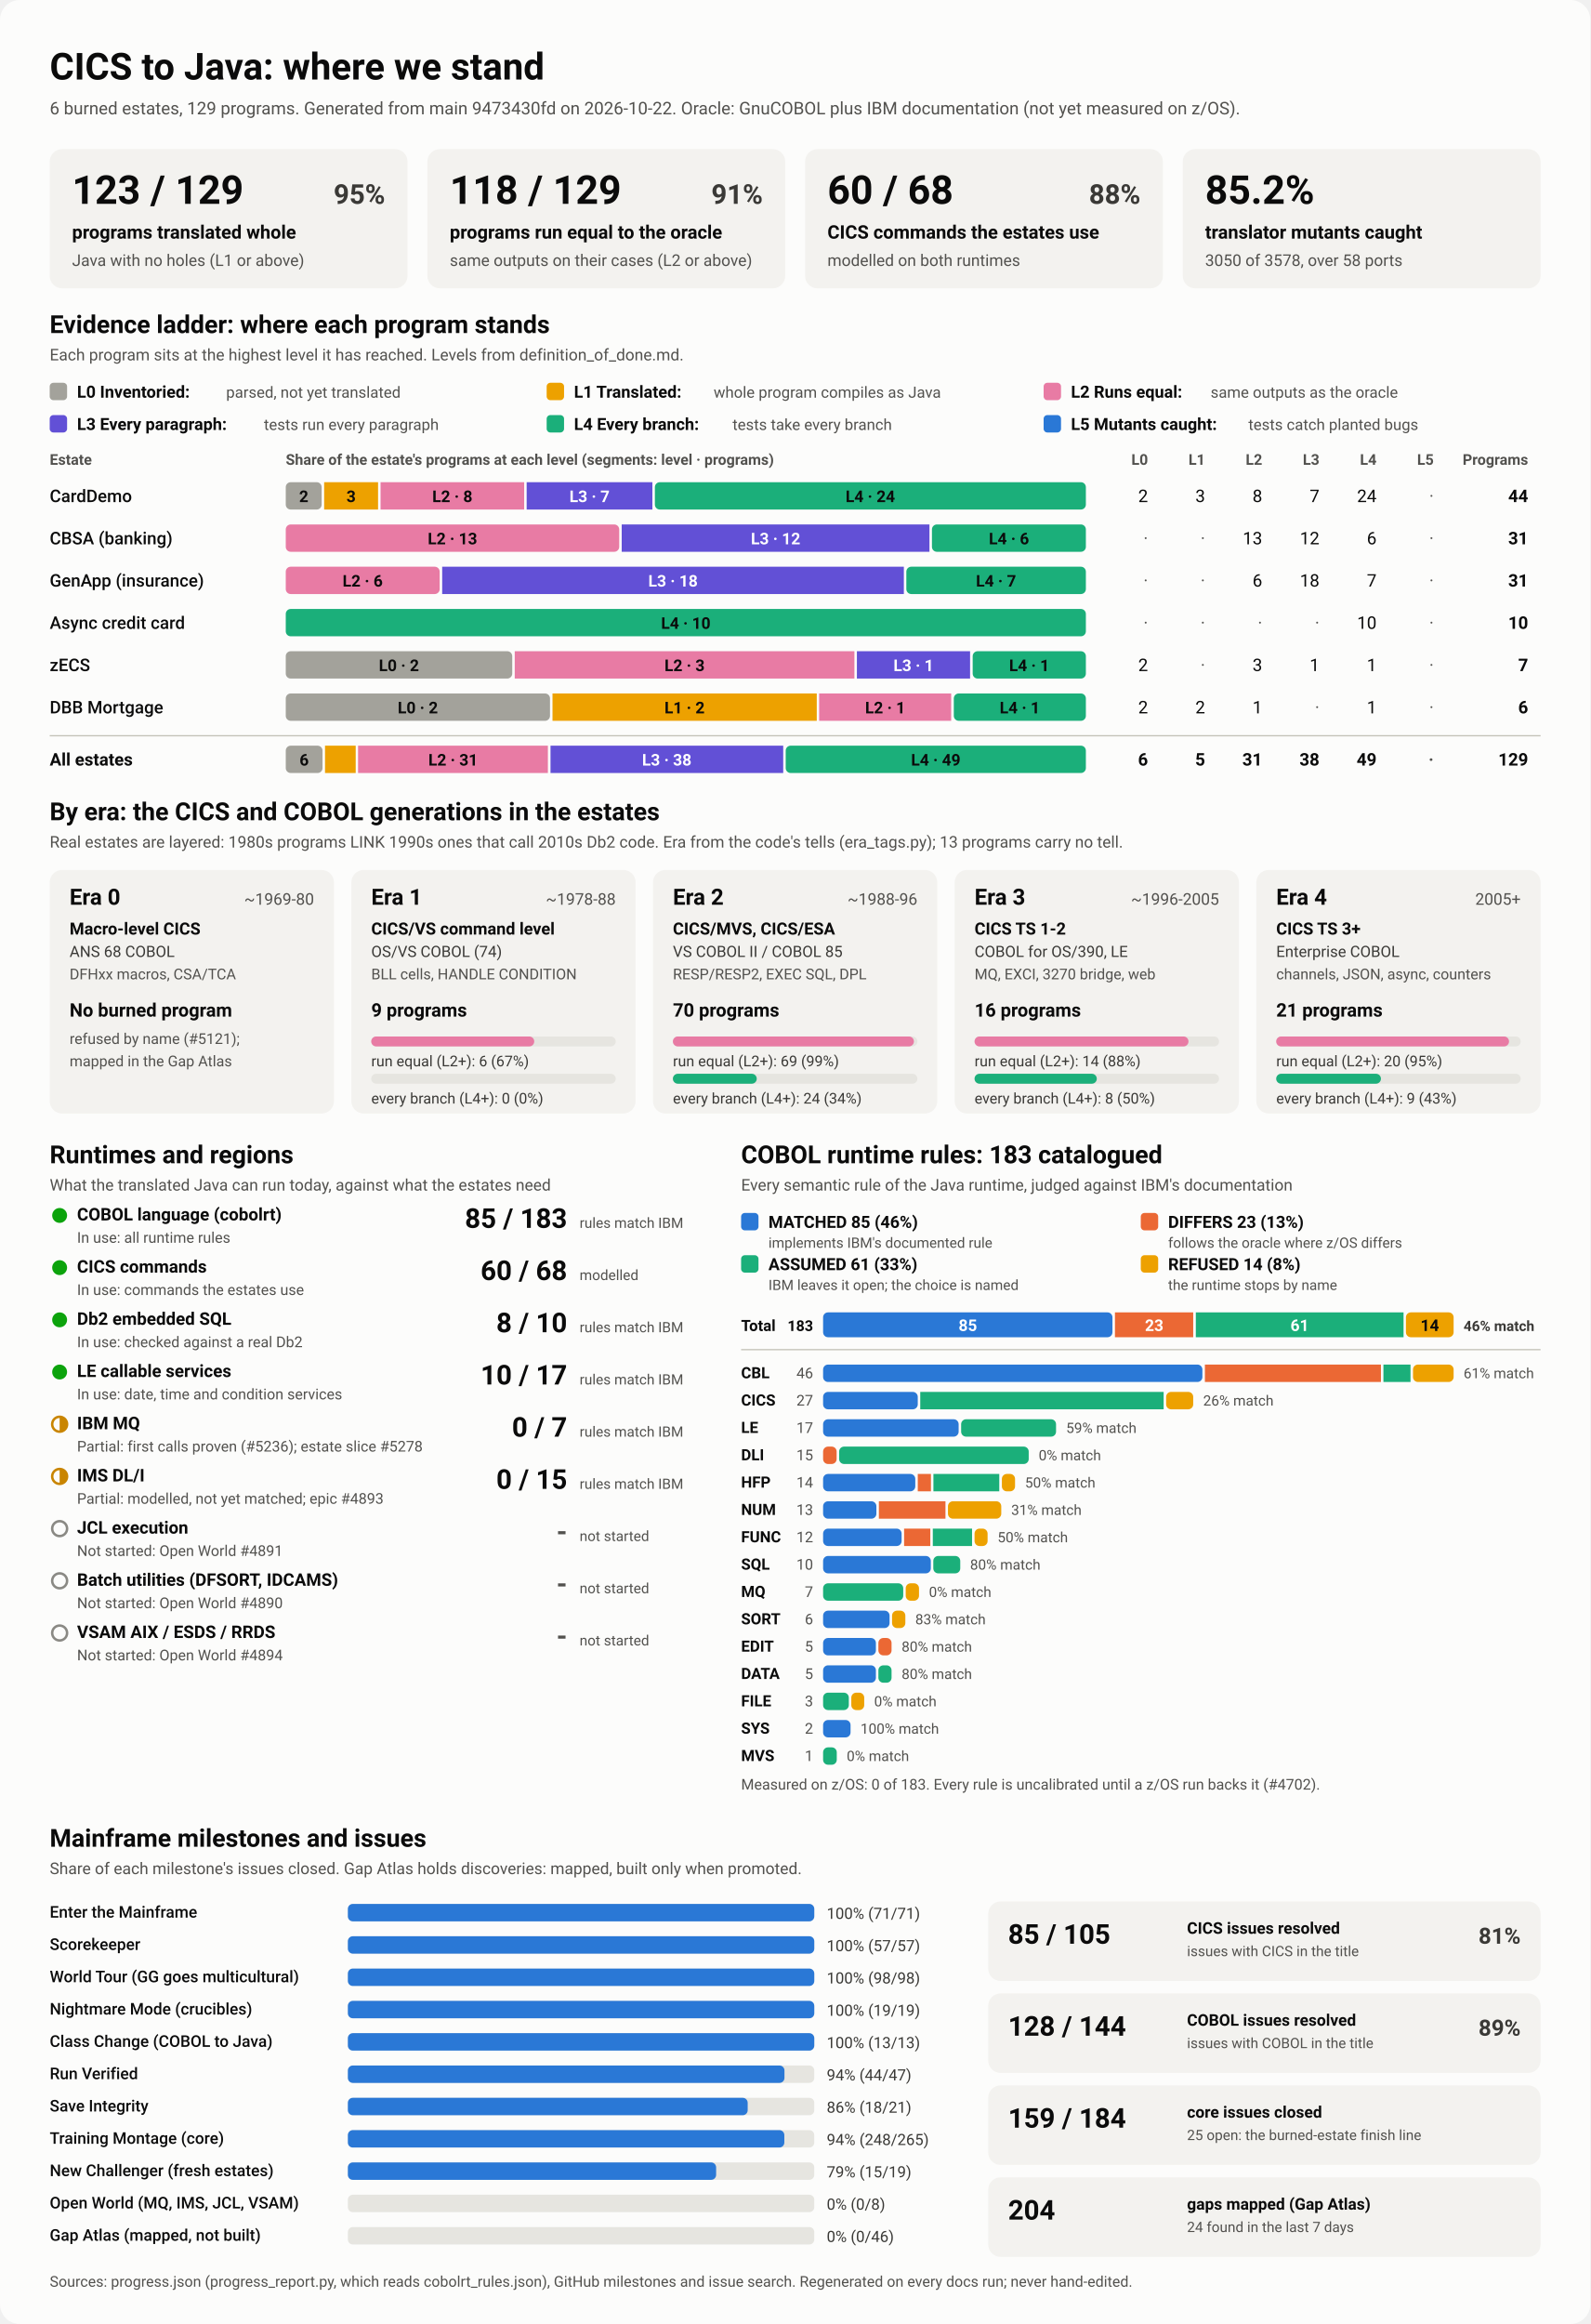
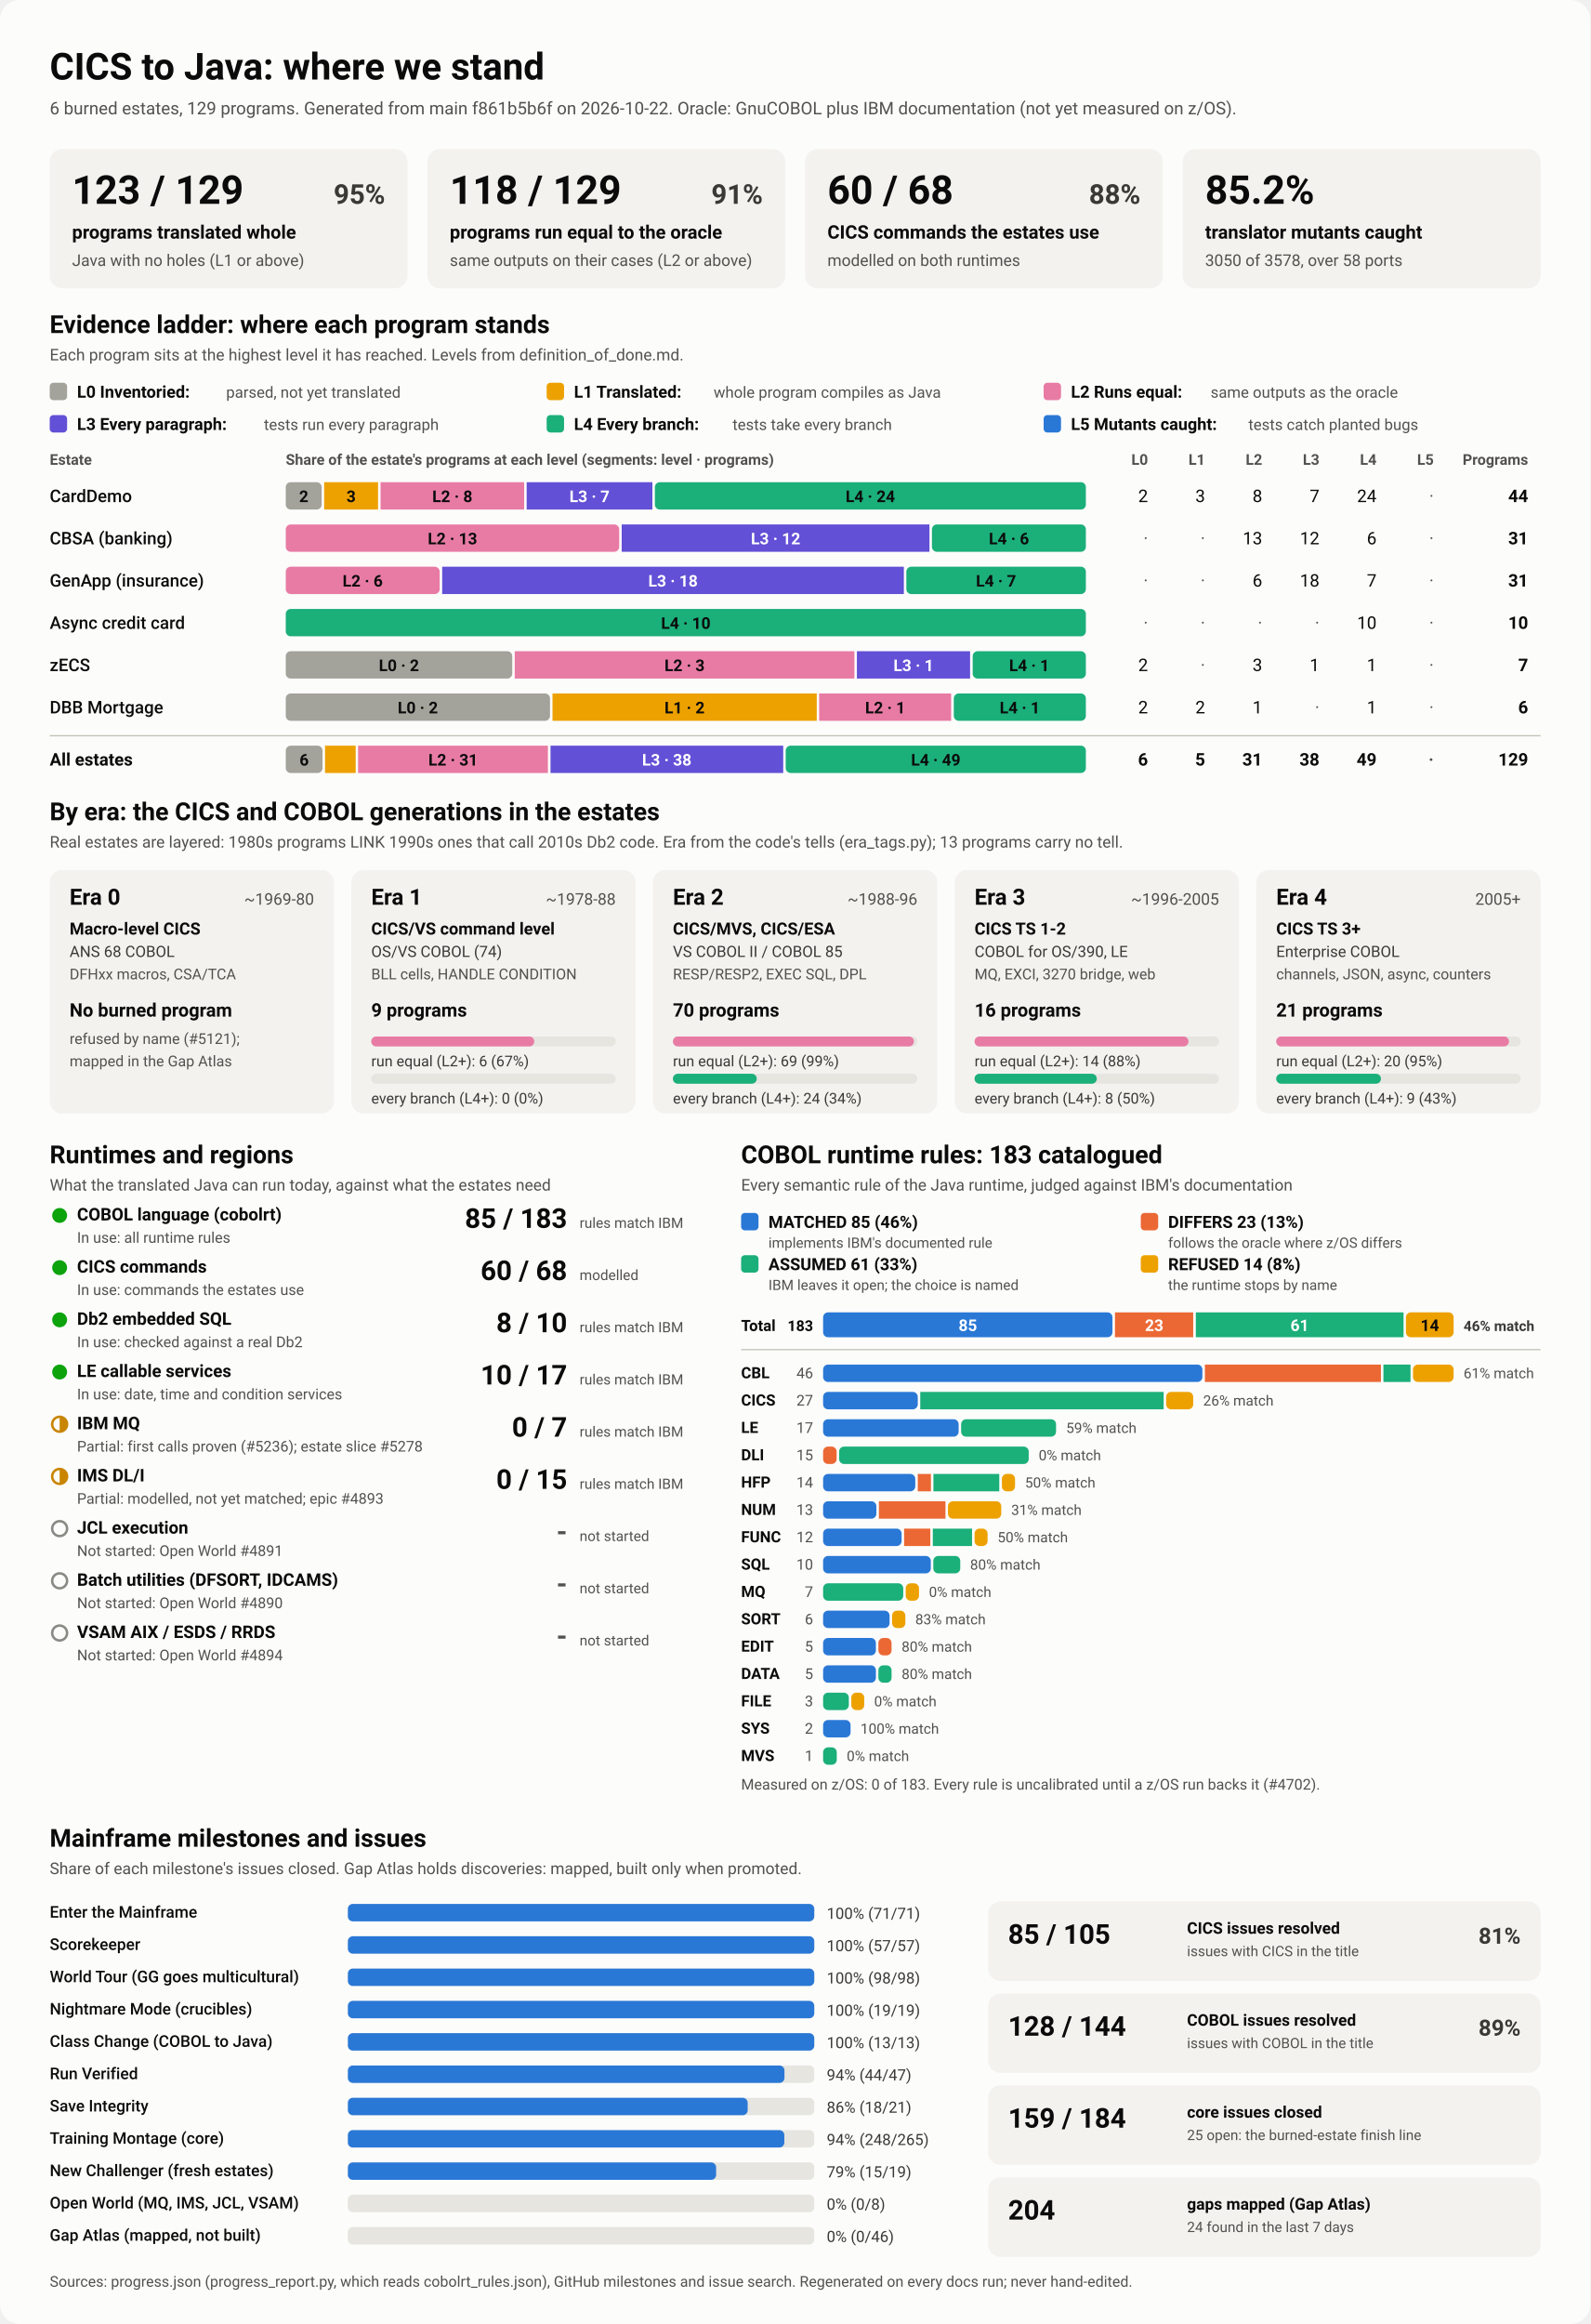
<svg xmlns="http://www.w3.org/2000/svg" viewBox="0 0 1280 1870" width="1280" height="1870" role="img" aria-labelledby="ttl">
  <style>
    svg { font-family: system-ui, -apple-system, 'Segoe UI', Roboto, Helvetica, Arial, sans-serif; }
    .bg { fill: #fcfcfb; }
    .card { fill: #f3f2ef; }
    .track { fill: #e6e5e0; }
    .rule { stroke: #c3c2b7; stroke-width: 1; }
    .t1 { fill: #0b0b0b; } .t2 { fill: #3a3936; } .t3 { fill: #52514e; }
    .on-dark { fill: #ffffff; } .on-light { fill: #0b0b0b; }
    .lv0 { fill: #a3a29b; } .lv1 { fill: #eda100; } .lv2 { fill: #e87ba4; } .lv3 { fill: #6250d6; } .lv4 { fill: #1baf7a; } .lv5 { fill: #2a78d6; } 
    .s0 { fill: #2a78d6; } .s1 { fill: #eb6834; } .s2 { fill: #1baf7a; } .s3 { fill: #eda100; } 
    .prog { fill: #2a78d6; }
    .st-good { fill: #0ca30c; } .st-warn { fill: none; stroke: #c98500; stroke-width: 2; }
    .st-warn-fill { fill: #c98500; } .st-none { fill: none; stroke: #8a8984; stroke-width: 2; }
    @media (prefers-color-scheme: dark) {
      .bg { fill: #1a1a19; } .card { fill: #242422; } .track { fill: #383835; } .rule { stroke: #52514e; }
      .t1 { fill: #f0efec; } .t2 { fill: #dddcd6; } .t3 { fill: #c3c2b7; }
      .on-light { fill: #0b0b0b; } .prog { fill: #3987e5; }
      .lv0 { fill: #6b6a64; } .lv1 { fill: #c98500; } .lv2 { fill: #d55181; } .lv3 { fill: #9085e9; } .lv4 { fill: #199e70; } .lv5 { fill: #3987e5; } 
      .s0 { fill: #3987e5; } .s1 { fill: #d95926; } .s2 { fill: #199e70; } .s3 { fill: #c98500; } 
    }
  </style>
  <rect class="bg" width="1280" height="1870" rx="16" />
  <text x="40.0" y="64.0" class="t1" font-size="30" font-weight="700" text-anchor="start">CICS to Java: where we stand</text>
-   <text x="40.0" y="92.0" class="t3" font-size="14" font-weight="400" text-anchor="start">6 burned estates, 129 programs. Generated from main 9473430fd on 2026-10-22. Oracle: GnuCOBOL plus IBM documentation (not yet measured on z/OS).</text>
+   <text x="40.0" y="92.0" class="t3" font-size="14" font-weight="400" text-anchor="start">6 burned estates, 129 programs. Generated from main f861b5b6f on 2026-10-22. Oracle: GnuCOBOL plus IBM documentation (not yet measured on z/OS).</text>
  <rect x="40.0" y="120.0" width="288.0" height="112.0" rx="10" class="card" />
  <text x="58.0" y="164.0" class="t1" font-size="32" font-weight="700" text-anchor="start">123 / 129</text>
  <text x="310.0" y="164.0" class="t2" font-size="22" font-weight="600" text-anchor="end">95%</text>
  <text x="58.0" y="192.0" class="t1" font-size="15" font-weight="600" text-anchor="start">programs translated whole</text>
  <text x="58.0" y="214.0" class="t3" font-size="13" font-weight="400" text-anchor="start">Java with no holes (L1 or above)</text>
  <rect x="344.0" y="120.0" width="288.0" height="112.0" rx="10" class="card" />
  <text x="362.0" y="164.0" class="t1" font-size="32" font-weight="700" text-anchor="start">118 / 129</text>
  <text x="614.0" y="164.0" class="t2" font-size="22" font-weight="600" text-anchor="end">91%</text>
  <text x="362.0" y="192.0" class="t1" font-size="15" font-weight="600" text-anchor="start">programs run equal to the oracle</text>
  <text x="362.0" y="214.0" class="t3" font-size="13" font-weight="400" text-anchor="start">same outputs on their cases (L2 or above)</text>
  <rect x="648.0" y="120.0" width="288.0" height="112.0" rx="10" class="card" />
  <text x="666.0" y="164.0" class="t1" font-size="32" font-weight="700" text-anchor="start">60 / 68</text>
  <text x="918.0" y="164.0" class="t2" font-size="22" font-weight="600" text-anchor="end">88%</text>
  <text x="666.0" y="192.0" class="t1" font-size="15" font-weight="600" text-anchor="start">CICS commands the estates use</text>
  <text x="666.0" y="214.0" class="t3" font-size="13" font-weight="400" text-anchor="start">modelled on both runtimes</text>
  <rect x="952.0" y="120.0" width="288.0" height="112.0" rx="10" class="card" />
  <text x="970.0" y="164.0" class="t1" font-size="32" font-weight="700" text-anchor="start">85.2%</text>
  <text x="970.0" y="192.0" class="t1" font-size="15" font-weight="600" text-anchor="start">translator mutants caught</text>
  <text x="970.0" y="214.0" class="t3" font-size="13" font-weight="400" text-anchor="start">3050 of 3578, over 58 ports</text>
  <text x="40.0" y="268.0" class="t1" font-size="20" font-weight="700" text-anchor="start">Evidence ladder: where each program stands</text>
  <text x="40.0" y="290.0" class="t3" font-size="13" font-weight="400" text-anchor="start">Each program sits at the highest level it has reached. Levels from definition_of_done.md.</text>
  <rect x="40.0" y="308.0" width="14.0" height="14.0" rx="3" class="lv0" />
  <text x="62.0" y="320.0" class="t1" font-size="13.5" font-weight="600" text-anchor="start">L0 Inventoried:</text>
  <text x="182.0" y="320.0" class="t3" font-size="12.5" font-weight="400" text-anchor="start">parsed, not yet translated</text>
  <rect x="440.0" y="308.0" width="14.0" height="14.0" rx="3" class="lv1" />
  <text x="462.0" y="320.0" class="t1" font-size="13.5" font-weight="600" text-anchor="start">L1 Translated:</text>
  <text x="574.4" y="320.0" class="t3" font-size="12.5" font-weight="400" text-anchor="start">whole program compiles as Java</text>
  <rect x="840.0" y="308.0" width="14.0" height="14.0" rx="3" class="lv2" />
  <text x="862.0" y="320.0" class="t1" font-size="13.5" font-weight="600" text-anchor="start">L2 Runs equal:</text>
  <text x="974.4" y="320.0" class="t3" font-size="12.5" font-weight="400" text-anchor="start">same outputs as the oracle</text>
  <rect x="40.0" y="334.0" width="14.0" height="14.0" rx="3" class="lv3" />
  <text x="62.0" y="346.0" class="t1" font-size="13.5" font-weight="600" text-anchor="start">L3 Every paragraph:</text>
  <text x="212.4" y="346.0" class="t3" font-size="12.5" font-weight="400" text-anchor="start">tests run every paragraph</text>
  <rect x="440.0" y="334.0" width="14.0" height="14.0" rx="3" class="lv4" />
  <text x="462.0" y="346.0" class="t1" font-size="13.5" font-weight="600" text-anchor="start">L4 Every branch:</text>
  <text x="589.6" y="346.0" class="t3" font-size="12.5" font-weight="400" text-anchor="start">tests take every branch</text>
  <rect x="840.0" y="334.0" width="14.0" height="14.0" rx="3" class="lv5" />
  <text x="862.0" y="346.0" class="t1" font-size="13.5" font-weight="600" text-anchor="start">L5 Mutants caught:</text>
  <text x="1004.8" y="346.0" class="t3" font-size="12.5" font-weight="400" text-anchor="start">tests catch planted bugs</text>
  <text x="40.0" y="374.0" class="t3" font-size="12" font-weight="600" text-anchor="start">Estate</text>
  <text x="230.0" y="374.0" class="t3" font-size="12" font-weight="600" text-anchor="start">Share of the estate's programs at each level (segments: level · programs)</text>
  <text x="924.0" y="374.0" class="t3" font-size="12" font-weight="600" text-anchor="end">L0</text>
  <text x="970.0" y="374.0" class="t3" font-size="12" font-weight="600" text-anchor="end">L1</text>
  <text x="1016.0" y="374.0" class="t3" font-size="12" font-weight="600" text-anchor="end">L2</text>
  <text x="1062.0" y="374.0" class="t3" font-size="12" font-weight="600" text-anchor="end">L3</text>
  <text x="1108.0" y="374.0" class="t3" font-size="12" font-weight="600" text-anchor="end">L4</text>
  <text x="1154.0" y="374.0" class="t3" font-size="12" font-weight="600" text-anchor="end">L5</text>
  <text x="1230.0" y="374.0" class="t3" font-size="12" font-weight="600" text-anchor="end">Programs</text>
  <text x="40.0" y="404.0" class="t1" font-size="14" font-weight="500" text-anchor="start">CardDemo</text>
  <rect x="230.0" y="388.0" width="28.9" height="22.0" rx="4" class="lv0" />
  <text x="244.5" y="404.0" class="on-light" font-size="13" font-weight="600" text-anchor="middle">2</text>
  <rect x="260.9" y="388.0" width="43.4" height="22.0" rx="0" class="lv1" />
  <text x="282.6" y="404.0" class="on-light" font-size="13" font-weight="600" text-anchor="middle">3</text>
  <rect x="306.3" y="388.0" width="115.6" height="22.0" rx="0" class="lv2" />
  <text x="364.1" y="404.0" class="on-light" font-size="13" font-weight="600" text-anchor="middle">L2 · 8</text>
  <rect x="423.9" y="388.0" width="101.2" height="22.0" rx="0" class="lv3" />
  <text x="474.5" y="404.0" class="on-dark" font-size="13" font-weight="600" text-anchor="middle">L3 · 7</text>
  <rect x="527.1" y="388.0" width="346.9" height="22.0" rx="4" class="lv4" />
  <text x="700.5" y="404.0" class="on-light" font-size="13" font-weight="600" text-anchor="middle">L4 · 24</text>
  <text x="924.0" y="404.0" class="t1" font-size="14" font-weight="400" text-anchor="end">2</text>
  <text x="970.0" y="404.0" class="t1" font-size="14" font-weight="400" text-anchor="end">3</text>
  <text x="1016.0" y="404.0" class="t1" font-size="14" font-weight="400" text-anchor="end">8</text>
  <text x="1062.0" y="404.0" class="t1" font-size="14" font-weight="400" text-anchor="end">7</text>
  <text x="1108.0" y="404.0" class="t1" font-size="14" font-weight="400" text-anchor="end">24</text>
  <text x="1154.0" y="404.0" class="t3" font-size="14" font-weight="400" text-anchor="end">·</text>
  <text x="1230.0" y="404.0" class="t1" font-size="14" font-weight="700" text-anchor="end">44</text>
  <text x="40.0" y="438.0" class="t1" font-size="14" font-weight="500" text-anchor="start">CBSA (banking)</text>
  <rect x="230.0" y="422.0" width="268.4" height="22.0" rx="4" class="lv2" />
  <text x="364.2" y="438.0" class="on-light" font-size="13" font-weight="600" text-anchor="middle">L2 · 13</text>
  <rect x="500.4" y="422.0" width="247.7" height="22.0" rx="0" class="lv3" />
  <text x="624.3" y="438.0" class="on-dark" font-size="13" font-weight="600" text-anchor="middle">L3 · 12</text>
  <rect x="750.1" y="422.0" width="123.9" height="22.0" rx="4" class="lv4" />
  <text x="812.1" y="438.0" class="on-light" font-size="13" font-weight="600" text-anchor="middle">L4 · 6</text>
  <text x="924.0" y="438.0" class="t3" font-size="14" font-weight="400" text-anchor="end">·</text>
  <text x="970.0" y="438.0" class="t3" font-size="14" font-weight="400" text-anchor="end">·</text>
  <text x="1016.0" y="438.0" class="t1" font-size="14" font-weight="400" text-anchor="end">13</text>
  <text x="1062.0" y="438.0" class="t1" font-size="14" font-weight="400" text-anchor="end">12</text>
  <text x="1108.0" y="438.0" class="t1" font-size="14" font-weight="400" text-anchor="end">6</text>
  <text x="1154.0" y="438.0" class="t3" font-size="14" font-weight="400" text-anchor="end">·</text>
  <text x="1230.0" y="438.0" class="t1" font-size="14" font-weight="700" text-anchor="end">31</text>
  <text x="40.0" y="472.0" class="t1" font-size="14" font-weight="500" text-anchor="start">GenApp (insurance)</text>
  <rect x="230.0" y="456.0" width="123.9" height="22.0" rx="4" class="lv2" />
  <text x="291.9" y="472.0" class="on-light" font-size="13" font-weight="600" text-anchor="middle">L2 · 6</text>
  <rect x="355.9" y="456.0" width="371.6" height="22.0" rx="0" class="lv3" />
  <text x="541.7" y="472.0" class="on-dark" font-size="13" font-weight="600" text-anchor="middle">L3 · 18</text>
  <rect x="729.5" y="456.0" width="144.5" height="22.0" rx="4" class="lv4" />
  <text x="801.7" y="472.0" class="on-light" font-size="13" font-weight="600" text-anchor="middle">L4 · 7</text>
  <text x="924.0" y="472.0" class="t3" font-size="14" font-weight="400" text-anchor="end">·</text>
  <text x="970.0" y="472.0" class="t3" font-size="14" font-weight="400" text-anchor="end">·</text>
  <text x="1016.0" y="472.0" class="t1" font-size="14" font-weight="400" text-anchor="end">6</text>
  <text x="1062.0" y="472.0" class="t1" font-size="14" font-weight="400" text-anchor="end">18</text>
  <text x="1108.0" y="472.0" class="t1" font-size="14" font-weight="400" text-anchor="end">7</text>
  <text x="1154.0" y="472.0" class="t3" font-size="14" font-weight="400" text-anchor="end">·</text>
  <text x="1230.0" y="472.0" class="t1" font-size="14" font-weight="700" text-anchor="end">31</text>
  <text x="40.0" y="506.0" class="t1" font-size="14" font-weight="500" text-anchor="start">Async credit card</text>
  <rect x="230.0" y="490.0" width="644.0" height="22.0" rx="4" class="lv4" />
  <text x="552.0" y="506.0" class="on-light" font-size="13" font-weight="600" text-anchor="middle">L4 · 10</text>
  <text x="924.0" y="506.0" class="t3" font-size="14" font-weight="400" text-anchor="end">·</text>
  <text x="970.0" y="506.0" class="t3" font-size="14" font-weight="400" text-anchor="end">·</text>
  <text x="1016.0" y="506.0" class="t3" font-size="14" font-weight="400" text-anchor="end">·</text>
  <text x="1062.0" y="506.0" class="t3" font-size="14" font-weight="400" text-anchor="end">·</text>
  <text x="1108.0" y="506.0" class="t1" font-size="14" font-weight="400" text-anchor="end">10</text>
  <text x="1154.0" y="506.0" class="t3" font-size="14" font-weight="400" text-anchor="end">·</text>
  <text x="1230.0" y="506.0" class="t1" font-size="14" font-weight="700" text-anchor="end">10</text>
  <text x="40.0" y="540.0" class="t1" font-size="14" font-weight="500" text-anchor="start">zECS</text>
  <rect x="230.0" y="524.0" width="182.3" height="22.0" rx="4" class="lv0" />
  <text x="321.1" y="540.0" class="on-light" font-size="13" font-weight="600" text-anchor="middle">L0 · 2</text>
  <rect x="414.3" y="524.0" width="273.4" height="22.0" rx="0" class="lv2" />
  <text x="551.0" y="540.0" class="on-light" font-size="13" font-weight="600" text-anchor="middle">L2 · 3</text>
  <rect x="689.7" y="524.0" width="91.1" height="22.0" rx="0" class="lv3" />
  <text x="735.3" y="540.0" class="on-dark" font-size="13" font-weight="600" text-anchor="middle">L3 · 1</text>
  <rect x="782.9" y="524.0" width="91.1" height="22.0" rx="4" class="lv4" />
  <text x="828.4" y="540.0" class="on-light" font-size="13" font-weight="600" text-anchor="middle">L4 · 1</text>
  <text x="924.0" y="540.0" class="t1" font-size="14" font-weight="400" text-anchor="end">2</text>
  <text x="970.0" y="540.0" class="t3" font-size="14" font-weight="400" text-anchor="end">·</text>
  <text x="1016.0" y="540.0" class="t1" font-size="14" font-weight="400" text-anchor="end">3</text>
  <text x="1062.0" y="540.0" class="t1" font-size="14" font-weight="400" text-anchor="end">1</text>
  <text x="1108.0" y="540.0" class="t1" font-size="14" font-weight="400" text-anchor="end">1</text>
  <text x="1154.0" y="540.0" class="t3" font-size="14" font-weight="400" text-anchor="end">·</text>
  <text x="1230.0" y="540.0" class="t1" font-size="14" font-weight="700" text-anchor="end">7</text>
  <text x="40.0" y="574.0" class="t1" font-size="14" font-weight="500" text-anchor="start">DBB Mortgage</text>
  <rect x="230.0" y="558.0" width="212.7" height="22.0" rx="4" class="lv0" />
  <text x="336.3" y="574.0" class="on-light" font-size="13" font-weight="600" text-anchor="middle">L0 · 2</text>
  <rect x="444.7" y="558.0" width="212.7" height="22.0" rx="0" class="lv1" />
  <text x="551.0" y="574.0" class="on-light" font-size="13" font-weight="600" text-anchor="middle">L1 · 2</text>
  <rect x="659.3" y="558.0" width="106.3" height="22.0" rx="0" class="lv2" />
  <text x="712.5" y="574.0" class="on-light" font-size="13" font-weight="600" text-anchor="middle">L2 · 1</text>
  <rect x="767.7" y="558.0" width="106.3" height="22.0" rx="4" class="lv4" />
  <text x="820.8" y="574.0" class="on-light" font-size="13" font-weight="600" text-anchor="middle">L4 · 1</text>
  <text x="924.0" y="574.0" class="t1" font-size="14" font-weight="400" text-anchor="end">2</text>
  <text x="970.0" y="574.0" class="t1" font-size="14" font-weight="400" text-anchor="end">2</text>
  <text x="1016.0" y="574.0" class="t1" font-size="14" font-weight="400" text-anchor="end">1</text>
  <text x="1062.0" y="574.0" class="t3" font-size="14" font-weight="400" text-anchor="end">·</text>
  <text x="1108.0" y="574.0" class="t1" font-size="14" font-weight="400" text-anchor="end">1</text>
  <text x="1154.0" y="574.0" class="t3" font-size="14" font-weight="400" text-anchor="end">·</text>
  <text x="1230.0" y="574.0" class="t1" font-size="14" font-weight="700" text-anchor="end">6</text>
  <line x1="40" x2="1240" y1="592" y2="592" class="rule" />
  <text x="40.0" y="616.0" class="t1" font-size="14" font-weight="700" text-anchor="start">All estates</text>
  <rect x="230.0" y="600.0" width="29.6" height="22.0" rx="4" class="lv0" />
  <text x="244.8" y="616.0" class="on-light" font-size="13" font-weight="600" text-anchor="middle">6</text>
  <rect x="261.6" y="600.0" width="24.7" height="22.0" rx="0" class="lv1" />
  <rect x="288.2" y="600.0" width="152.8" height="22.0" rx="0" class="lv2" />
  <text x="364.7" y="616.0" class="on-light" font-size="13" font-weight="600" text-anchor="middle">L2 · 31</text>
  <rect x="443.1" y="600.0" width="187.3" height="22.0" rx="0" class="lv3" />
  <text x="536.7" y="616.0" class="on-dark" font-size="13" font-weight="600" text-anchor="middle">L3 · 38</text>
  <rect x="632.4" y="600.0" width="241.6" height="22.0" rx="4" class="lv4" />
  <text x="753.2" y="616.0" class="on-light" font-size="13" font-weight="600" text-anchor="middle">L4 · 49</text>
  <text x="924.0" y="616.0" class="t1" font-size="14" font-weight="700" text-anchor="end">6</text>
  <text x="970.0" y="616.0" class="t1" font-size="14" font-weight="700" text-anchor="end">5</text>
  <text x="1016.0" y="616.0" class="t1" font-size="14" font-weight="700" text-anchor="end">31</text>
  <text x="1062.0" y="616.0" class="t1" font-size="14" font-weight="700" text-anchor="end">38</text>
  <text x="1108.0" y="616.0" class="t1" font-size="14" font-weight="700" text-anchor="end">49</text>
  <text x="1154.0" y="616.0" class="t3" font-size="14" font-weight="700" text-anchor="end">·</text>
  <text x="1230.0" y="616.0" class="t1" font-size="14" font-weight="700" text-anchor="end">129</text>
  <text x="40.0" y="660.0" class="t1" font-size="20" font-weight="700" text-anchor="start">By era: the CICS and COBOL generations in the estates</text>
  <text x="40.0" y="682.0" class="t3" font-size="13" font-weight="400" text-anchor="start">Real estates are layered: 1980s programs LINK 1990s ones that call 2010s Db2 code. Era from the code's tells (era_tags.py); 13 programs carry no tell.</text>
  <rect x="40.0" y="700.0" width="228.8" height="196.0" rx="10" class="card" />
  <text x="56.0" y="728.0" class="t1" font-size="18" font-weight="700" text-anchor="start">Era 0</text>
  <text x="252.8" y="728.0" class="t3" font-size="13" font-weight="400" text-anchor="end">~1969-80</text>
  <text x="56.0" y="752.0" class="t1" font-size="13.5" font-weight="600" text-anchor="start">Macro-level CICS</text>
  <text x="56.0" y="770.0" class="t2" font-size="12.5" font-weight="400" text-anchor="start">ANS 68 COBOL</text>
  <text x="56.0" y="788.0" class="t3" font-size="12" font-weight="400" text-anchor="start">DFHxx macros, CSA/TCA</text>
  <text x="56.0" y="818.0" class="t1" font-size="15" font-weight="700" text-anchor="start">No burned program</text>
  <text x="56.0" y="840.0" class="t3" font-size="12" font-weight="400" text-anchor="start">refused by name (#5121);</text>
  <text x="56.0" y="858.0" class="t3" font-size="12" font-weight="400" text-anchor="start">mapped in the Gap Atlas</text>
  <rect x="282.8" y="700.0" width="228.8" height="196.0" rx="10" class="card" />
  <text x="298.8" y="728.0" class="t1" font-size="18" font-weight="700" text-anchor="start">Era 1</text>
  <text x="495.6" y="728.0" class="t3" font-size="13" font-weight="400" text-anchor="end">~1978-88</text>
  <text x="298.8" y="752.0" class="t1" font-size="13.5" font-weight="600" text-anchor="start">CICS/VS command level</text>
  <text x="298.8" y="770.0" class="t2" font-size="12.5" font-weight="400" text-anchor="start">OS/VS COBOL (74)</text>
  <text x="298.8" y="788.0" class="t3" font-size="12" font-weight="400" text-anchor="start">BLL cells, HANDLE CONDITION</text>
  <text x="298.8" y="818.0" class="t1" font-size="15" font-weight="700" text-anchor="start">9 programs</text>
  <rect x="298.8" y="834.0" width="196.8" height="8.0" rx="4" class="track" />
  <rect x="298.8" y="834.0" width="131.2" height="8.0" rx="4" class="lv2" />
  <text x="298.8" y="858.0" class="t2" font-size="12" font-weight="400" text-anchor="start">run equal (L2+): 6 (67%)</text>
  <rect x="298.8" y="864.0" width="196.8" height="8.0" rx="4" class="track" />
  <text x="298.8" y="888.0" class="t2" font-size="12" font-weight="400" text-anchor="start">every branch (L4+): 0 (0%)</text>
  <rect x="525.6" y="700.0" width="228.8" height="196.0" rx="10" class="card" />
  <text x="541.6" y="728.0" class="t1" font-size="18" font-weight="700" text-anchor="start">Era 2</text>
  <text x="738.4" y="728.0" class="t3" font-size="13" font-weight="400" text-anchor="end">~1988-96</text>
  <text x="541.6" y="752.0" class="t1" font-size="13.5" font-weight="600" text-anchor="start">CICS/MVS, CICS/ESA</text>
  <text x="541.6" y="770.0" class="t2" font-size="12.5" font-weight="400" text-anchor="start">VS COBOL II / COBOL 85</text>
  <text x="541.6" y="788.0" class="t3" font-size="12" font-weight="400" text-anchor="start">RESP/RESP2, EXEC SQL, DPL</text>
  <text x="541.6" y="818.0" class="t1" font-size="15" font-weight="700" text-anchor="start">70 programs</text>
  <rect x="541.6" y="834.0" width="196.8" height="8.0" rx="4" class="track" />
  <rect x="541.6" y="834.0" width="194.0" height="8.0" rx="4" class="lv2" />
  <text x="541.6" y="858.0" class="t2" font-size="12" font-weight="400" text-anchor="start">run equal (L2+): 69 (99%)</text>
  <rect x="541.6" y="864.0" width="196.8" height="8.0" rx="4" class="track" />
  <rect x="541.6" y="864.0" width="67.5" height="8.0" rx="4" class="lv4" />
  <text x="541.6" y="888.0" class="t2" font-size="12" font-weight="400" text-anchor="start">every branch (L4+): 24 (34%)</text>
  <rect x="768.4" y="700.0" width="228.8" height="196.0" rx="10" class="card" />
  <text x="784.4" y="728.0" class="t1" font-size="18" font-weight="700" text-anchor="start">Era 3</text>
  <text x="981.2" y="728.0" class="t3" font-size="13" font-weight="400" text-anchor="end">~1996-2005</text>
  <text x="784.4" y="752.0" class="t1" font-size="13.5" font-weight="600" text-anchor="start">CICS TS 1-2</text>
  <text x="784.4" y="770.0" class="t2" font-size="12.5" font-weight="400" text-anchor="start">COBOL for OS/390, LE</text>
  <text x="784.4" y="788.0" class="t3" font-size="12" font-weight="400" text-anchor="start">MQ, EXCI, 3270 bridge, web</text>
  <text x="784.4" y="818.0" class="t1" font-size="15" font-weight="700" text-anchor="start">16 programs</text>
  <rect x="784.4" y="834.0" width="196.8" height="8.0" rx="4" class="track" />
  <rect x="784.4" y="834.0" width="172.2" height="8.0" rx="4" class="lv2" />
  <text x="784.4" y="858.0" class="t2" font-size="12" font-weight="400" text-anchor="start">run equal (L2+): 14 (88%)</text>
  <rect x="784.4" y="864.0" width="196.8" height="8.0" rx="4" class="track" />
  <rect x="784.4" y="864.0" width="98.4" height="8.0" rx="4" class="lv4" />
  <text x="784.4" y="888.0" class="t2" font-size="12" font-weight="400" text-anchor="start">every branch (L4+): 8 (50%)</text>
  <rect x="1011.2" y="700.0" width="228.8" height="196.0" rx="10" class="card" />
  <text x="1027.2" y="728.0" class="t1" font-size="18" font-weight="700" text-anchor="start">Era 4</text>
  <text x="1224.0" y="728.0" class="t3" font-size="13" font-weight="400" text-anchor="end">2005+</text>
  <text x="1027.2" y="752.0" class="t1" font-size="13.5" font-weight="600" text-anchor="start">CICS TS 3+</text>
  <text x="1027.2" y="770.0" class="t2" font-size="12.5" font-weight="400" text-anchor="start">Enterprise COBOL</text>
  <text x="1027.2" y="788.0" class="t3" font-size="12" font-weight="400" text-anchor="start">channels, JSON, async, counters</text>
  <text x="1027.2" y="818.0" class="t1" font-size="15" font-weight="700" text-anchor="start">21 programs</text>
  <rect x="1027.2" y="834.0" width="196.8" height="8.0" rx="4" class="track" />
  <rect x="1027.2" y="834.0" width="187.4" height="8.0" rx="4" class="lv2" />
  <text x="1027.2" y="858.0" class="t2" font-size="12" font-weight="400" text-anchor="start">run equal (L2+): 20 (95%)</text>
  <rect x="1027.2" y="864.0" width="196.8" height="8.0" rx="4" class="track" />
  <rect x="1027.2" y="864.0" width="84.3" height="8.0" rx="4" class="lv4" />
  <text x="1027.2" y="888.0" class="t2" font-size="12" font-weight="400" text-anchor="start">every branch (L4+): 9 (43%)</text>
  <text x="40.0" y="936.0" class="t1" font-size="20" font-weight="700" text-anchor="start">Runtimes and regions</text>
  <text x="40.0" y="958.0" class="t3" font-size="13" font-weight="400" text-anchor="start">What the translated Java can run today, against what the estates need</text>
  <circle cx="48" cy="978" r="6" class="st-good" />
  <text x="62.0" y="982.0" class="t1" font-size="14" font-weight="600" text-anchor="start">COBOL language (cobolrt)</text>
  <text x="62.0" y="1000.0" class="t3" font-size="12" font-weight="400" text-anchor="start">In use: all runtime rules</text>
  <text x="456.5" y="988.0" class="t1" font-size="22" font-weight="700" text-anchor="end">85 / 183</text>
  <text x="466.5" y="988.0" class="t3" font-size="11.5" font-weight="400" text-anchor="start">rules match IBM</text>
  <circle cx="48" cy="1020" r="6" class="st-good" />
  <text x="62.0" y="1024.0" class="t1" font-size="14" font-weight="600" text-anchor="start">CICS commands</text>
  <text x="62.0" y="1042.0" class="t3" font-size="12" font-weight="400" text-anchor="start">In use: commands the estates use</text>
  <text x="456.5" y="1030.0" class="t1" font-size="22" font-weight="700" text-anchor="end">60 / 68</text>
  <text x="466.5" y="1030.0" class="t3" font-size="11.5" font-weight="400" text-anchor="start">modelled</text>
  <circle cx="48" cy="1062" r="6" class="st-good" />
  <text x="62.0" y="1066.0" class="t1" font-size="14" font-weight="600" text-anchor="start">Db2 embedded SQL</text>
  <text x="62.0" y="1084.0" class="t3" font-size="12" font-weight="400" text-anchor="start">In use: checked against a real Db2</text>
  <text x="456.5" y="1072.0" class="t1" font-size="22" font-weight="700" text-anchor="end">8 / 10</text>
  <text x="466.5" y="1072.0" class="t3" font-size="11.5" font-weight="400" text-anchor="start">rules match IBM</text>
  <circle cx="48" cy="1104" r="6" class="st-good" />
  <text x="62.0" y="1108.0" class="t1" font-size="14" font-weight="600" text-anchor="start">LE callable services</text>
  <text x="62.0" y="1126.0" class="t3" font-size="12" font-weight="400" text-anchor="start">In use: date, time and condition services</text>
  <text x="456.5" y="1114.0" class="t1" font-size="22" font-weight="700" text-anchor="end">10 / 17</text>
  <text x="466.5" y="1114.0" class="t3" font-size="11.5" font-weight="400" text-anchor="start">rules match IBM</text>
  <circle cx="48" cy="1146" r="6" class="st-warn" />
  <path d="M 48 1140 A 6 6 0 0 1 48 1152 Z" class="st-warn-fill" />
  <text x="62.0" y="1150.0" class="t1" font-size="14" font-weight="600" text-anchor="start">IBM MQ</text>
  <text x="62.0" y="1168.0" class="t3" font-size="12" font-weight="400" text-anchor="start">Partial: first calls proven (#5236); estate slice #5278</text>
  <text x="456.5" y="1156.0" class="t1" font-size="22" font-weight="700" text-anchor="end">0 / 7</text>
  <text x="466.5" y="1156.0" class="t3" font-size="11.5" font-weight="400" text-anchor="start">rules match IBM</text>
  <circle cx="48" cy="1188" r="6" class="st-warn" />
  <path d="M 48 1182 A 6 6 0 0 1 48 1194 Z" class="st-warn-fill" />
  <text x="62.0" y="1192.0" class="t1" font-size="14" font-weight="600" text-anchor="start">IMS DL/I</text>
  <text x="62.0" y="1210.0" class="t3" font-size="12" font-weight="400" text-anchor="start">Partial: modelled, not yet matched; epic #4893</text>
  <text x="456.5" y="1198.0" class="t1" font-size="22" font-weight="700" text-anchor="end">0 / 15</text>
  <text x="466.5" y="1198.0" class="t3" font-size="11.5" font-weight="400" text-anchor="start">rules match IBM</text>
  <circle cx="48" cy="1230" r="6" class="st-none" />
  <text x="62.0" y="1234.0" class="t1" font-size="14" font-weight="600" text-anchor="start">JCL execution</text>
  <text x="62.0" y="1252.0" class="t3" font-size="12" font-weight="400" text-anchor="start">Not started: Open World #4891</text>
  <text x="456.5" y="1240.0" class="t3" font-size="22" font-weight="700" text-anchor="end">-</text>
  <text x="466.5" y="1240.0" class="t3" font-size="11.5" font-weight="400" text-anchor="start">not started</text>
  <circle cx="48" cy="1272" r="6" class="st-none" />
  <text x="62.0" y="1276.0" class="t1" font-size="14" font-weight="600" text-anchor="start">Batch utilities (DFSORT, IDCAMS)</text>
  <text x="62.0" y="1294.0" class="t3" font-size="12" font-weight="400" text-anchor="start">Not started: Open World #4890</text>
  <text x="456.5" y="1282.0" class="t3" font-size="22" font-weight="700" text-anchor="end">-</text>
  <text x="466.5" y="1282.0" class="t3" font-size="11.5" font-weight="400" text-anchor="start">not started</text>
  <circle cx="48" cy="1314" r="6" class="st-none" />
  <text x="62.0" y="1318.0" class="t1" font-size="14" font-weight="600" text-anchor="start">VSAM AIX / ESDS / RRDS</text>
  <text x="62.0" y="1336.0" class="t3" font-size="12" font-weight="400" text-anchor="start">Not started: Open World #4894</text>
  <text x="456.5" y="1324.0" class="t3" font-size="22" font-weight="700" text-anchor="end">-</text>
  <text x="466.5" y="1324.0" class="t3" font-size="11.5" font-weight="400" text-anchor="start">not started</text>
  <text x="596.5" y="936.0" class="t1" font-size="20" font-weight="700" text-anchor="start">COBOL runtime rules: 183 catalogued</text>
  <text x="596.5" y="958.0" class="t3" font-size="13" font-weight="400" text-anchor="start">Every semantic rule of the Java runtime, judged against IBM's documentation</text>
  <rect x="596.5" y="976.0" width="14.0" height="14.0" rx="3" class="s0" />
  <text x="618.5" y="988.0" class="t1" font-size="13.5" font-weight="600" text-anchor="start">MATCHED  85 (46%)</text>
  <text x="618.5" y="1004.0" class="t3" font-size="11.5" font-weight="400" text-anchor="start">implements IBM's documented rule</text>
  <rect x="918.2" y="976.0" width="14.0" height="14.0" rx="3" class="s1" />
  <text x="940.2" y="988.0" class="t1" font-size="13.5" font-weight="600" text-anchor="start">DIFFERS  23 (13%)</text>
  <text x="940.2" y="1004.0" class="t3" font-size="11.5" font-weight="400" text-anchor="start">follows the oracle where z/OS differs</text>
  <rect x="596.5" y="1010.0" width="14.0" height="14.0" rx="3" class="s2" />
  <text x="618.5" y="1022.0" class="t1" font-size="13.5" font-weight="600" text-anchor="start">ASSUMED  61 (33%)</text>
  <text x="618.5" y="1038.0" class="t3" font-size="11.5" font-weight="400" text-anchor="start">IBM leaves it open; the choice is named</text>
  <rect x="918.2" y="1010.0" width="14.0" height="14.0" rx="3" class="s3" />
  <text x="940.2" y="1022.0" class="t1" font-size="13.5" font-weight="600" text-anchor="start">REFUSED  14 (8%)</text>
  <text x="940.2" y="1038.0" class="t3" font-size="11.5" font-weight="400" text-anchor="start">the runtime stops by name</text>
  <text x="596.5" y="1071.0" class="t1" font-size="12.5" font-weight="700" text-anchor="start">Total</text>
  <text x="654.5" y="1071.0" class="t1" font-size="12" font-weight="700" text-anchor="end">183</text>
  <rect x="662.5" y="1056.0" width="232.9" height="20.0" rx="4" class="s0" />
  <text x="779.0" y="1071.0" class="on-dark" font-size="13" font-weight="600" text-anchor="middle">85</text>
  <rect x="897.4" y="1056.0" width="63.0" height="20.0" rx="0" class="s1" />
  <text x="929.0" y="1071.0" class="on-dark" font-size="13" font-weight="600" text-anchor="middle">23</text>
  <rect x="962.5" y="1056.0" width="167.2" height="20.0" rx="0" class="s2" />
  <text x="1046.1" y="1071.0" class="on-dark" font-size="13" font-weight="600" text-anchor="middle">61</text>
  <rect x="1131.6" y="1056.0" width="38.4" height="20.0" rx="4" class="s3" />
  <text x="1150.8" y="1071.0" class="on-light" font-size="13" font-weight="600" text-anchor="middle">14</text>
  <text x="1178.0" y="1071.0" class="t2" font-size="11.5" font-weight="600" text-anchor="start">46% match</text>
  <line x1="596.5" x2="1240.0" y1="1086" y2="1086" class="rule" />
  <text x="596.5" y="1109.0" class="t1" font-size="12.5" font-weight="600" text-anchor="start">CBL</text>
  <text x="654.5" y="1109.0" class="t3" font-size="12" font-weight="400" text-anchor="end">46</text>
  <rect x="662.5" y="1098.0" width="305.3" height="14.0" rx="4" class="s0" />
  <rect x="969.8" y="1098.0" width="141.7" height="14.0" rx="0" class="s1" />
  <rect x="1113.5" y="1098.0" width="21.8" height="14.0" rx="0" class="s2" />
  <rect x="1137.3" y="1098.0" width="32.7" height="14.0" rx="4" class="s3" />
  <text x="1178.0" y="1109.0" class="t3" font-size="11.5" font-weight="400" text-anchor="start">61% match</text>
  <text x="596.5" y="1131.0" class="t1" font-size="12.5" font-weight="600" text-anchor="start">CICS</text>
  <text x="654.5" y="1131.0" class="t3" font-size="12" font-weight="400" text-anchor="end">27</text>
  <rect x="662.5" y="1120.0" width="76.2" height="14.0" rx="4" class="s0" />
  <rect x="740.7" y="1120.0" width="195.9" height="14.0" rx="0" class="s2" />
  <rect x="938.6" y="1120.0" width="21.8" height="14.0" rx="4" class="s3" />
  <text x="968.4" y="1131.0" class="t3" font-size="11.5" font-weight="400" text-anchor="start">26% match</text>
  <text x="596.5" y="1153.0" class="t1" font-size="12.5" font-weight="600" text-anchor="start">LE</text>
  <text x="654.5" y="1153.0" class="t3" font-size="12" font-weight="400" text-anchor="end">17</text>
  <rect x="662.5" y="1142.0" width="109.1" height="14.0" rx="4" class="s0" />
  <rect x="773.6" y="1142.0" width="76.4" height="14.0" rx="4" class="s2" />
  <text x="858.1" y="1153.0" class="t3" font-size="11.5" font-weight="400" text-anchor="start">59% match</text>
  <text x="596.5" y="1175.0" class="t1" font-size="12.5" font-weight="600" text-anchor="start">DLI</text>
  <text x="654.5" y="1175.0" class="t3" font-size="12" font-weight="400" text-anchor="end">15</text>
  <rect x="662.5" y="1164.0" width="10.9" height="14.0" rx="4" class="s1" />
  <rect x="675.4" y="1164.0" width="152.6" height="14.0" rx="4" class="s2" />
  <text x="836.0" y="1175.0" class="t3" font-size="11.5" font-weight="400" text-anchor="start">0% match</text>
  <text x="596.5" y="1197.0" class="t1" font-size="12.5" font-weight="600" text-anchor="start">HFP</text>
  <text x="654.5" y="1197.0" class="t3" font-size="12" font-weight="400" text-anchor="end">14</text>
  <rect x="662.5" y="1186.0" width="74.2" height="14.0" rx="4" class="s0" />
  <rect x="738.7" y="1186.0" width="10.6" height="14.0" rx="0" class="s1" />
  <rect x="751.3" y="1186.0" width="53.0" height="14.0" rx="0" class="s2" />
  <rect x="806.4" y="1186.0" width="10.6" height="14.0" rx="4" class="s3" />
  <text x="825.0" y="1197.0" class="t3" font-size="11.5" font-weight="400" text-anchor="start">50% match</text>
  <text x="596.5" y="1219.0" class="t1" font-size="12.5" font-weight="600" text-anchor="start">NUM</text>
  <text x="654.5" y="1219.0" class="t3" font-size="12" font-weight="400" text-anchor="end">13</text>
  <rect x="662.5" y="1208.0" width="42.9" height="14.0" rx="4" class="s0" />
  <rect x="707.4" y="1208.0" width="53.6" height="14.0" rx="0" class="s1" />
  <rect x="763.0" y="1208.0" width="42.9" height="14.0" rx="4" class="s3" />
  <text x="813.9" y="1219.0" class="t3" font-size="11.5" font-weight="400" text-anchor="start">31% match</text>
  <text x="596.5" y="1241.0" class="t1" font-size="12.5" font-weight="600" text-anchor="start">FUNC</text>
  <text x="654.5" y="1241.0" class="t3" font-size="12" font-weight="400" text-anchor="end">12</text>
  <rect x="662.5" y="1230.0" width="63.2" height="14.0" rx="4" class="s0" />
  <rect x="727.7" y="1230.0" width="21.1" height="14.0" rx="0" class="s1" />
  <rect x="750.8" y="1230.0" width="31.6" height="14.0" rx="0" class="s2" />
  <rect x="784.4" y="1230.0" width="10.5" height="14.0" rx="4" class="s3" />
  <text x="802.9" y="1241.0" class="t3" font-size="11.5" font-weight="400" text-anchor="start">50% match</text>
  <text x="596.5" y="1263.0" class="t1" font-size="12.5" font-weight="600" text-anchor="start">SQL</text>
  <text x="654.5" y="1263.0" class="t3" font-size="12" font-weight="400" text-anchor="end">10</text>
  <rect x="662.5" y="1252.0" width="86.7" height="14.0" rx="4" class="s0" />
  <rect x="751.2" y="1252.0" width="21.7" height="14.0" rx="4" class="s2" />
  <text x="780.8" y="1263.0" class="t3" font-size="11.5" font-weight="400" text-anchor="start">80% match</text>
  <text x="596.5" y="1285.0" class="t1" font-size="12.5" font-weight="600" text-anchor="start">MQ</text>
  <text x="654.5" y="1285.0" class="t3" font-size="12" font-weight="400" text-anchor="end">7</text>
  <rect x="662.5" y="1274.0" width="64.5" height="14.0" rx="4" class="s2" />
  <rect x="729.0" y="1274.0" width="10.7" height="14.0" rx="4" class="s3" />
  <text x="747.7" y="1285.0" class="t3" font-size="11.5" font-weight="400" text-anchor="start">0% match</text>
  <text x="596.5" y="1307.0" class="t1" font-size="12.5" font-weight="600" text-anchor="start">SORT</text>
  <text x="654.5" y="1307.0" class="t3" font-size="12" font-weight="400" text-anchor="end">6</text>
  <rect x="662.5" y="1296.0" width="53.5" height="14.0" rx="4" class="s0" />
  <rect x="718.0" y="1296.0" width="10.7" height="14.0" rx="4" class="s3" />
  <text x="736.7" y="1307.0" class="t3" font-size="11.5" font-weight="400" text-anchor="start">83% match</text>
  <text x="596.5" y="1329.0" class="t1" font-size="12.5" font-weight="600" text-anchor="start">EDIT</text>
  <text x="654.5" y="1329.0" class="t3" font-size="12" font-weight="400" text-anchor="end">5</text>
  <rect x="662.5" y="1318.0" width="42.5" height="14.0" rx="4" class="s0" />
  <rect x="707.0" y="1318.0" width="10.6" height="14.0" rx="4" class="s1" />
  <text x="725.7" y="1329.0" class="t3" font-size="11.5" font-weight="400" text-anchor="start">80% match</text>
  <text x="596.5" y="1351.0" class="t1" font-size="12.5" font-weight="600" text-anchor="start">DATA</text>
  <text x="654.5" y="1351.0" class="t3" font-size="12" font-weight="400" text-anchor="end">5</text>
  <rect x="662.5" y="1340.0" width="42.5" height="14.0" rx="4" class="s0" />
  <rect x="707.0" y="1340.0" width="10.6" height="14.0" rx="4" class="s2" />
  <text x="725.7" y="1351.0" class="t3" font-size="11.5" font-weight="400" text-anchor="start">80% match</text>
  <text x="596.5" y="1373.0" class="t1" font-size="12.5" font-weight="600" text-anchor="start">FILE</text>
  <text x="654.5" y="1373.0" class="t3" font-size="12" font-weight="400" text-anchor="end">3</text>
  <rect x="662.5" y="1362.0" width="20.7" height="14.0" rx="4" class="s2" />
  <rect x="685.2" y="1362.0" width="10.4" height="14.0" rx="4" class="s3" />
  <text x="703.6" y="1373.0" class="t3" font-size="11.5" font-weight="400" text-anchor="start">0% match</text>
  <text x="596.5" y="1395.0" class="t1" font-size="12.5" font-weight="600" text-anchor="start">SYS</text>
  <text x="654.5" y="1395.0" class="t3" font-size="12" font-weight="400" text-anchor="end">2</text>
  <rect x="662.5" y="1384.0" width="22.1" height="14.0" rx="4" class="s0" />
  <text x="692.6" y="1395.0" class="t3" font-size="11.5" font-weight="400" text-anchor="start">100% match</text>
  <text x="596.5" y="1417.0" class="t1" font-size="12.5" font-weight="600" text-anchor="start">MVS</text>
  <text x="654.5" y="1417.0" class="t3" font-size="12" font-weight="400" text-anchor="end">1</text>
  <rect x="662.5" y="1406.0" width="11.0" height="14.0" rx="4" class="s2" />
  <text x="681.5" y="1417.0" class="t3" font-size="11.5" font-weight="400" text-anchor="start">0% match</text>
  <text x="596.5" y="1440.0" class="t3" font-size="12" font-weight="400" text-anchor="start">Measured on z/OS: 0 of 183. Every rule is uncalibrated until a z/OS run backs it (#4702).</text>
  <text x="40.0" y="1486.0" class="t1" font-size="20" font-weight="700" text-anchor="start">Mainframe milestones and issues</text>
  <text x="40.0" y="1508.0" class="t3" font-size="13" font-weight="400" text-anchor="start">Share of each milestone's issues closed. Gap Atlas holds discoveries: mapped, built only when promoted.</text>
  <text x="40.0" y="1543.0" class="t1" font-size="13" font-weight="500" text-anchor="start">Enter the Mainframe</text>
  <rect x="280.0" y="1532.0" width="375.4" height="14.0" rx="4" class="track" />
  <rect x="280.0" y="1532.0" width="375.4" height="14.0" rx="4" class="prog" />
  <text x="665.4" y="1544.0" class="t2" font-size="12.5" font-weight="400" text-anchor="start">100%  (71/71)</text>
  <text x="40.0" y="1569.0" class="t1" font-size="13" font-weight="500" text-anchor="start">Scorekeeper</text>
  <rect x="280.0" y="1558.0" width="375.4" height="14.0" rx="4" class="track" />
  <rect x="280.0" y="1558.0" width="375.4" height="14.0" rx="4" class="prog" />
  <text x="665.4" y="1570.0" class="t2" font-size="12.5" font-weight="400" text-anchor="start">100%  (57/57)</text>
  <text x="40.0" y="1595.0" class="t1" font-size="13" font-weight="500" text-anchor="start">World Tour (GG goes multicultural)</text>
  <rect x="280.0" y="1584.0" width="375.4" height="14.0" rx="4" class="track" />
  <rect x="280.0" y="1584.0" width="375.4" height="14.0" rx="4" class="prog" />
  <text x="665.4" y="1596.0" class="t2" font-size="12.5" font-weight="400" text-anchor="start">100%  (98/98)</text>
  <text x="40.0" y="1621.0" class="t1" font-size="13" font-weight="500" text-anchor="start">Nightmare Mode (crucibles)</text>
  <rect x="280.0" y="1610.0" width="375.4" height="14.0" rx="4" class="track" />
  <rect x="280.0" y="1610.0" width="375.4" height="14.0" rx="4" class="prog" />
  <text x="665.4" y="1622.0" class="t2" font-size="12.5" font-weight="400" text-anchor="start">100%  (19/19)</text>
  <text x="40.0" y="1647.0" class="t1" font-size="13" font-weight="500" text-anchor="start">Class Change (COBOL to Java)</text>
  <rect x="280.0" y="1636.0" width="375.4" height="14.0" rx="4" class="track" />
  <rect x="280.0" y="1636.0" width="375.4" height="14.0" rx="4" class="prog" />
  <text x="665.4" y="1648.0" class="t2" font-size="12.5" font-weight="400" text-anchor="start">100%  (13/13)</text>
  <text x="40.0" y="1673.0" class="t1" font-size="13" font-weight="500" text-anchor="start">Run Verified</text>
  <rect x="280.0" y="1662.0" width="375.4" height="14.0" rx="4" class="track" />
  <rect x="280.0" y="1662.0" width="351.4" height="14.0" rx="4" class="prog" />
  <text x="665.4" y="1674.0" class="t2" font-size="12.5" font-weight="400" text-anchor="start">94%  (44/47)</text>
  <text x="40.0" y="1699.0" class="t1" font-size="13" font-weight="500" text-anchor="start">Save Integrity</text>
  <rect x="280.0" y="1688.0" width="375.4" height="14.0" rx="4" class="track" />
  <rect x="280.0" y="1688.0" width="321.8" height="14.0" rx="4" class="prog" />
  <text x="665.4" y="1700.0" class="t2" font-size="12.5" font-weight="400" text-anchor="start">86%  (18/21)</text>
  <text x="40.0" y="1725.0" class="t1" font-size="13" font-weight="500" text-anchor="start">Training Montage (core)</text>
  <rect x="280.0" y="1714.0" width="375.4" height="14.0" rx="4" class="track" />
  <rect x="280.0" y="1714.0" width="351.3" height="14.0" rx="4" class="prog" />
  <text x="665.4" y="1726.0" class="t2" font-size="12.5" font-weight="400" text-anchor="start">94%  (248/265)</text>
  <text x="40.0" y="1751.0" class="t1" font-size="13" font-weight="500" text-anchor="start">New Challenger (fresh estates)</text>
  <rect x="280.0" y="1740.0" width="375.4" height="14.0" rx="4" class="track" />
  <rect x="280.0" y="1740.0" width="296.4" height="14.0" rx="4" class="prog" />
  <text x="665.4" y="1752.0" class="t2" font-size="12.5" font-weight="400" text-anchor="start">79%  (15/19)</text>
  <text x="40.0" y="1777.0" class="t1" font-size="13" font-weight="500" text-anchor="start">Open World (MQ, IMS, JCL, VSAM)</text>
  <rect x="280.0" y="1766.0" width="375.4" height="14.0" rx="4" class="track" />
  <text x="665.4" y="1778.0" class="t2" font-size="12.5" font-weight="400" text-anchor="start">0%  (0/8)</text>
  <text x="40.0" y="1803.0" class="t1" font-size="13" font-weight="500" text-anchor="start">Gap Atlas (mapped, not built)</text>
  <rect x="280.0" y="1792.0" width="375.4" height="14.0" rx="4" class="track" />
  <text x="665.4" y="1804.0" class="t2" font-size="12.5" font-weight="400" text-anchor="start">0%  (0/46)</text>
  <rect x="795.4" y="1530.0" width="444.6" height="64.0" rx="10" class="card" />
  <text x="811.4" y="1564.0" class="t1" font-size="22" font-weight="700" text-anchor="start">85 / 105</text>
  <text x="1224.0" y="1564.0" class="t2" font-size="18" font-weight="600" text-anchor="end">81%</text>
  <text x="955.4" y="1556.0" class="t1" font-size="13" font-weight="600" text-anchor="start">CICS issues resolved</text>
  <text x="955.4" y="1574.0" class="t3" font-size="11.5" font-weight="400" text-anchor="start">issues with CICS in the title</text>
  <rect x="795.4" y="1604.0" width="444.6" height="64.0" rx="10" class="card" />
  <text x="811.4" y="1638.0" class="t1" font-size="22" font-weight="700" text-anchor="start">128 / 144</text>
  <text x="1224.0" y="1638.0" class="t2" font-size="18" font-weight="600" text-anchor="end">89%</text>
  <text x="955.4" y="1630.0" class="t1" font-size="13" font-weight="600" text-anchor="start">COBOL issues resolved</text>
  <text x="955.4" y="1648.0" class="t3" font-size="11.5" font-weight="400" text-anchor="start">issues with COBOL in the title</text>
  <rect x="795.4" y="1678.0" width="444.6" height="64.0" rx="10" class="card" />
  <text x="811.4" y="1712.0" class="t1" font-size="22" font-weight="700" text-anchor="start">159 / 184</text>
  <text x="955.4" y="1704.0" class="t1" font-size="13" font-weight="600" text-anchor="start">core issues closed</text>
  <text x="955.4" y="1722.0" class="t3" font-size="11.5" font-weight="400" text-anchor="start">25 open: the burned-estate finish line</text>
  <rect x="795.4" y="1752.0" width="444.6" height="64.0" rx="10" class="card" />
  <text x="811.4" y="1786.0" class="t1" font-size="22" font-weight="700" text-anchor="start">204</text>
  <text x="955.4" y="1778.0" class="t1" font-size="13" font-weight="600" text-anchor="start">gaps mapped (Gap Atlas)</text>
  <text x="955.4" y="1796.0" class="t3" font-size="11.5" font-weight="400" text-anchor="start">24 found in the last 7 days</text>
  <text x="40.0" y="1840.0" class="t3" font-size="12" font-weight="400" text-anchor="start">Sources: progress.json (progress_report.py, which reads cobolrt_rules.json), GitHub milestones and issue search. Regenerated on every docs run; never hand-edited.</text>
</svg>
